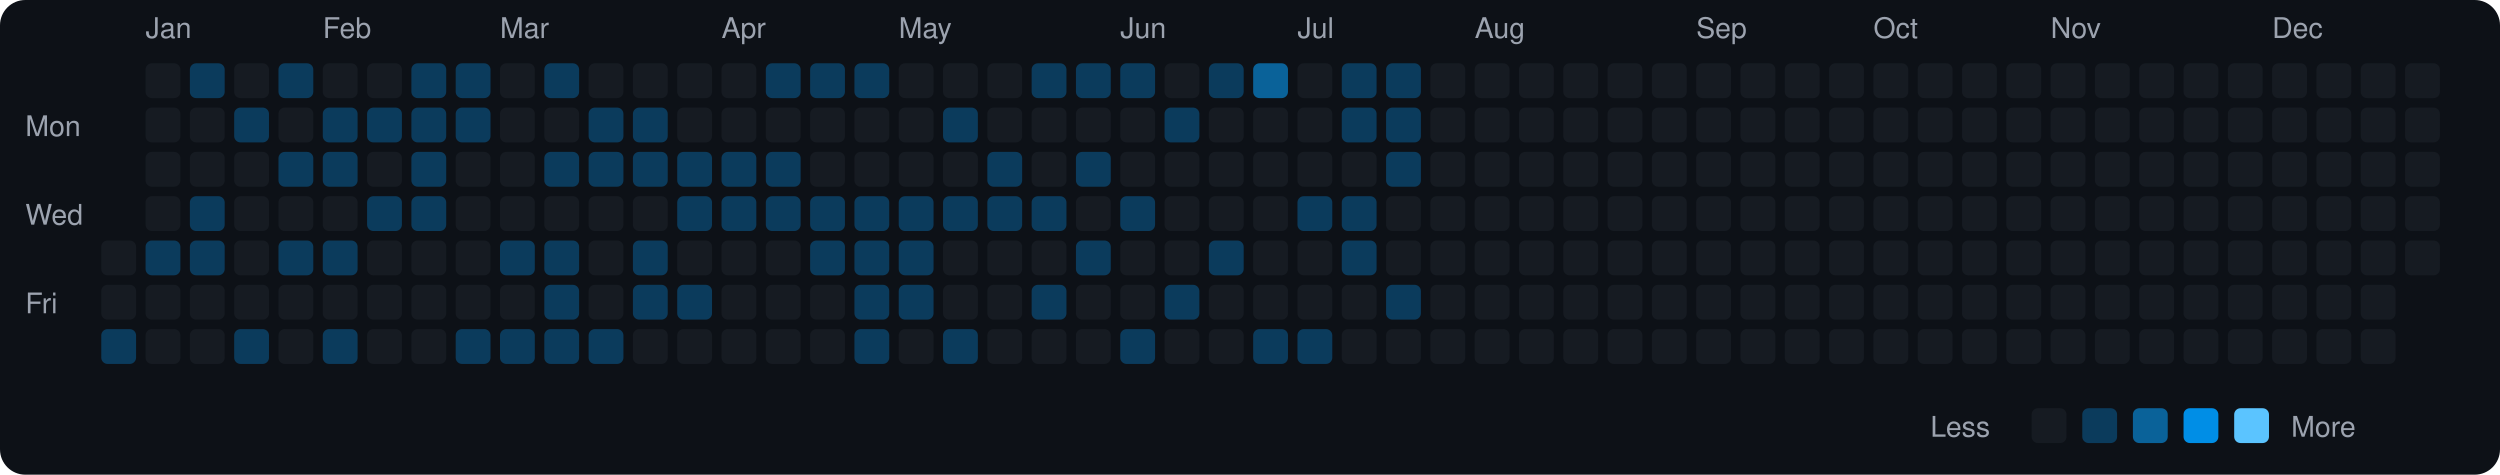
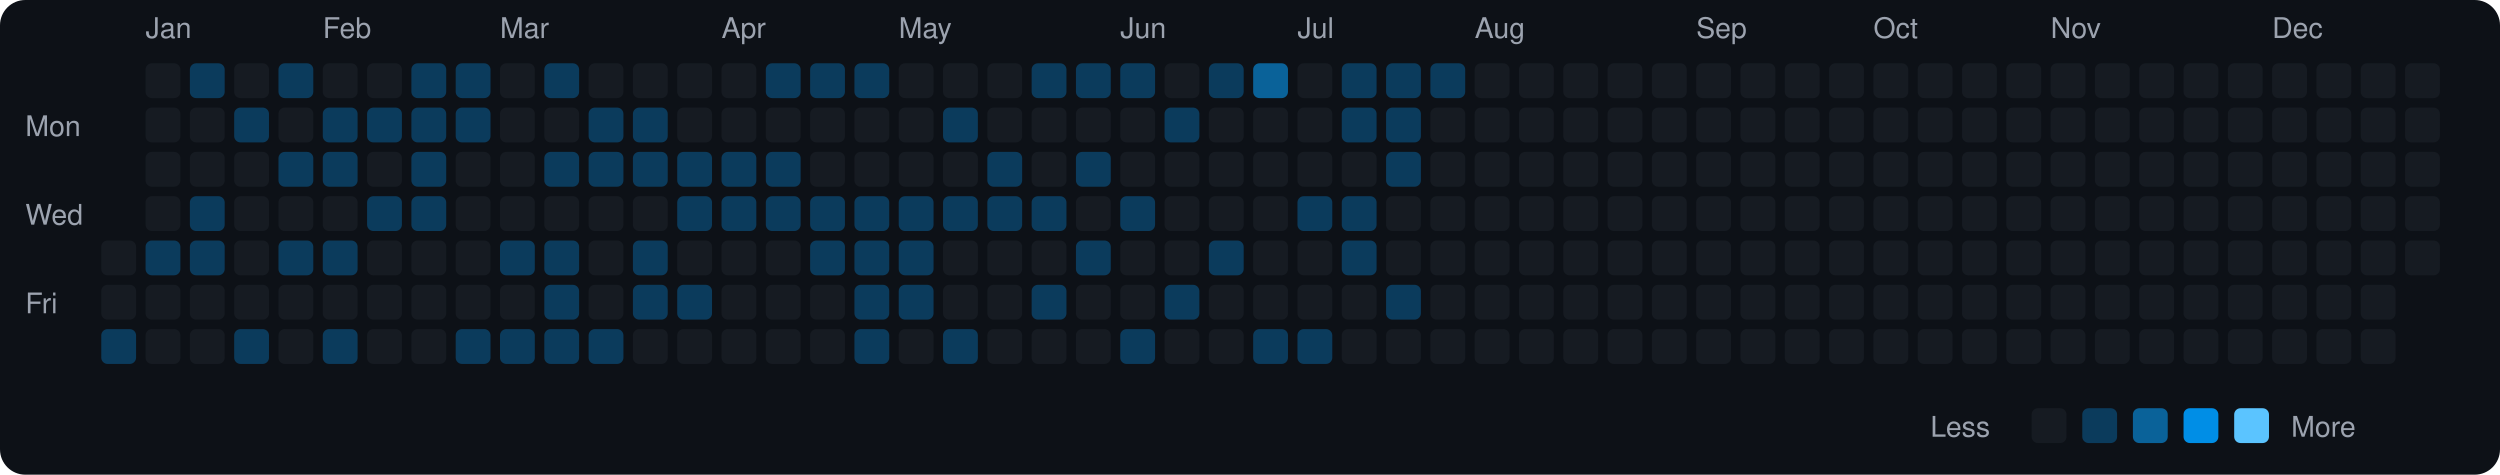
<svg xmlns="http://www.w3.org/2000/svg" viewBox="0 0 790 150" width="790" height="150">
  <rect width="790" height="150" fill="#0d1117" rx="8" ry="8" />
  <text x="8" y="43" fill="#9ca3af" font-size="9" font-family="-apple-system, BlinkMacSystemFont, 'Segoe UI', Helvetica, Arial, sans-serif">Mon</text>
  <text x="8" y="71" fill="#9ca3af" font-size="9" font-family="-apple-system, BlinkMacSystemFont, 'Segoe UI', Helvetica, Arial, sans-serif">Wed</text>
  <text x="8" y="99" fill="#9ca3af" font-size="9" font-family="-apple-system, BlinkMacSystemFont, 'Segoe UI', Helvetica, Arial, sans-serif">Fri</text>
  <rect x="32" y="76" width="11" height="11" rx="2" ry="2" fill="#161b22">
    </rect>
  <rect x="32" y="90" width="11" height="11" rx="2" ry="2" fill="#161b22">
    </rect>
  <rect x="32" y="104" width="11" height="11" rx="2" ry="2" fill="#0b3b5c">
    </rect>
  <text x="46" y="12" fill="#9ca3af" font-size="9" font-family="-apple-system, BlinkMacSystemFont, 'Segoe UI', Helvetica, Arial, sans-serif">Jan</text>
  <rect x="46" y="20" width="11" height="11" rx="2" ry="2" fill="#161b22">
    </rect>
  <rect x="46" y="34" width="11" height="11" rx="2" ry="2" fill="#161b22">
    </rect>
  <rect x="46" y="48" width="11" height="11" rx="2" ry="2" fill="#161b22">
    </rect>
  <rect x="46" y="62" width="11" height="11" rx="2" ry="2" fill="#161b22">
    </rect>
  <rect x="46" y="76" width="11" height="11" rx="2" ry="2" fill="#0b3b5c">
    </rect>
  <rect x="46" y="90" width="11" height="11" rx="2" ry="2" fill="#161b22">
    </rect>
  <rect x="46" y="104" width="11" height="11" rx="2" ry="2" fill="#161b22">
    </rect>
  <rect x="60" y="20" width="11" height="11" rx="2" ry="2" fill="#0b3b5c">
    </rect>
  <rect x="60" y="34" width="11" height="11" rx="2" ry="2" fill="#161b22">
    </rect>
  <rect x="60" y="48" width="11" height="11" rx="2" ry="2" fill="#161b22">
    </rect>
  <rect x="60" y="62" width="11" height="11" rx="2" ry="2" fill="#0b3b5c">
    </rect>
  <rect x="60" y="76" width="11" height="11" rx="2" ry="2" fill="#0b3b5c">
    </rect>
  <rect x="60" y="90" width="11" height="11" rx="2" ry="2" fill="#161b22">
    </rect>
  <rect x="60" y="104" width="11" height="11" rx="2" ry="2" fill="#161b22">
    </rect>
  <rect x="74" y="20" width="11" height="11" rx="2" ry="2" fill="#161b22">
    </rect>
  <rect x="74" y="34" width="11" height="11" rx="2" ry="2" fill="#0b3b5c">
    </rect>
  <rect x="74" y="48" width="11" height="11" rx="2" ry="2" fill="#161b22">
    </rect>
  <rect x="74" y="62" width="11" height="11" rx="2" ry="2" fill="#161b22">
    </rect>
  <rect x="74" y="76" width="11" height="11" rx="2" ry="2" fill="#161b22">
    </rect>
  <rect x="74" y="90" width="11" height="11" rx="2" ry="2" fill="#161b22">
    </rect>
  <rect x="74" y="104" width="11" height="11" rx="2" ry="2" fill="#0b3b5c">
    </rect>
  <rect x="88" y="20" width="11" height="11" rx="2" ry="2" fill="#0b3b5c">
    </rect>
  <rect x="88" y="34" width="11" height="11" rx="2" ry="2" fill="#161b22">
    </rect>
  <rect x="88" y="48" width="11" height="11" rx="2" ry="2" fill="#0b3b5c">
    </rect>
  <rect x="88" y="62" width="11" height="11" rx="2" ry="2" fill="#161b22">
    </rect>
  <rect x="88" y="76" width="11" height="11" rx="2" ry="2" fill="#0b3b5c">
    </rect>
  <rect x="88" y="90" width="11" height="11" rx="2" ry="2" fill="#161b22">
    </rect>
  <rect x="88" y="104" width="11" height="11" rx="2" ry="2" fill="#161b22">
    </rect>
  <text x="102" y="12" fill="#9ca3af" font-size="9" font-family="-apple-system, BlinkMacSystemFont, 'Segoe UI', Helvetica, Arial, sans-serif">Feb</text>
  <rect x="102" y="20" width="11" height="11" rx="2" ry="2" fill="#161b22">
    </rect>
  <rect x="102" y="34" width="11" height="11" rx="2" ry="2" fill="#0b3b5c">
    </rect>
  <rect x="102" y="48" width="11" height="11" rx="2" ry="2" fill="#0b3b5c">
    </rect>
  <rect x="102" y="62" width="11" height="11" rx="2" ry="2" fill="#161b22">
    </rect>
  <rect x="102" y="76" width="11" height="11" rx="2" ry="2" fill="#0b3b5c">
    </rect>
  <rect x="102" y="90" width="11" height="11" rx="2" ry="2" fill="#161b22">
    </rect>
  <rect x="102" y="104" width="11" height="11" rx="2" ry="2" fill="#0b3b5c">
    </rect>
  <rect x="116" y="20" width="11" height="11" rx="2" ry="2" fill="#161b22">
    </rect>
  <rect x="116" y="34" width="11" height="11" rx="2" ry="2" fill="#0b3b5c">
    </rect>
  <rect x="116" y="48" width="11" height="11" rx="2" ry="2" fill="#161b22">
    </rect>
  <rect x="116" y="62" width="11" height="11" rx="2" ry="2" fill="#0b3b5c">
    </rect>
  <rect x="116" y="76" width="11" height="11" rx="2" ry="2" fill="#161b22">
    </rect>
  <rect x="116" y="90" width="11" height="11" rx="2" ry="2" fill="#161b22">
    </rect>
  <rect x="116" y="104" width="11" height="11" rx="2" ry="2" fill="#161b22">
    </rect>
  <rect x="130" y="20" width="11" height="11" rx="2" ry="2" fill="#0b3b5c">
    </rect>
  <rect x="130" y="34" width="11" height="11" rx="2" ry="2" fill="#0b3b5c">
    </rect>
  <rect x="130" y="48" width="11" height="11" rx="2" ry="2" fill="#0b3b5c">
    </rect>
  <rect x="130" y="62" width="11" height="11" rx="2" ry="2" fill="#0b3b5c">
    </rect>
  <rect x="130" y="76" width="11" height="11" rx="2" ry="2" fill="#161b22">
    </rect>
  <rect x="130" y="90" width="11" height="11" rx="2" ry="2" fill="#161b22">
    </rect>
  <rect x="130" y="104" width="11" height="11" rx="2" ry="2" fill="#161b22">
    </rect>
  <rect x="144" y="20" width="11" height="11" rx="2" ry="2" fill="#0b3b5c">
    </rect>
  <rect x="144" y="34" width="11" height="11" rx="2" ry="2" fill="#0b3b5c">
    </rect>
  <rect x="144" y="48" width="11" height="11" rx="2" ry="2" fill="#161b22">
    </rect>
  <rect x="144" y="62" width="11" height="11" rx="2" ry="2" fill="#161b22">
    </rect>
  <rect x="144" y="76" width="11" height="11" rx="2" ry="2" fill="#161b22">
    </rect>
  <rect x="144" y="90" width="11" height="11" rx="2" ry="2" fill="#161b22">
    </rect>
  <rect x="144" y="104" width="11" height="11" rx="2" ry="2" fill="#0b3b5c">
    </rect>
  <text x="158" y="12" fill="#9ca3af" font-size="9" font-family="-apple-system, BlinkMacSystemFont, 'Segoe UI', Helvetica, Arial, sans-serif">Mar</text>
  <rect x="158" y="20" width="11" height="11" rx="2" ry="2" fill="#161b22">
    </rect>
  <rect x="158" y="34" width="11" height="11" rx="2" ry="2" fill="#161b22">
    </rect>
  <rect x="158" y="48" width="11" height="11" rx="2" ry="2" fill="#161b22">
    </rect>
  <rect x="158" y="62" width="11" height="11" rx="2" ry="2" fill="#161b22">
    </rect>
  <rect x="158" y="76" width="11" height="11" rx="2" ry="2" fill="#0b3b5c">
    </rect>
  <rect x="158" y="90" width="11" height="11" rx="2" ry="2" fill="#161b22">
    </rect>
  <rect x="158" y="104" width="11" height="11" rx="2" ry="2" fill="#0b3b5c">
    </rect>
  <rect x="172" y="20" width="11" height="11" rx="2" ry="2" fill="#0b3b5c">
    </rect>
  <rect x="172" y="34" width="11" height="11" rx="2" ry="2" fill="#161b22">
    </rect>
  <rect x="172" y="48" width="11" height="11" rx="2" ry="2" fill="#0b3b5c">
    </rect>
  <rect x="172" y="62" width="11" height="11" rx="2" ry="2" fill="#161b22">
    </rect>
  <rect x="172" y="76" width="11" height="11" rx="2" ry="2" fill="#0b3b5c">
    </rect>
  <rect x="172" y="90" width="11" height="11" rx="2" ry="2" fill="#0b3b5c">
    </rect>
  <rect x="172" y="104" width="11" height="11" rx="2" ry="2" fill="#0b3b5c">
    </rect>
  <rect x="186" y="20" width="11" height="11" rx="2" ry="2" fill="#161b22">
    </rect>
  <rect x="186" y="34" width="11" height="11" rx="2" ry="2" fill="#0b3b5c">
    </rect>
  <rect x="186" y="48" width="11" height="11" rx="2" ry="2" fill="#0b3b5c">
    </rect>
  <rect x="186" y="62" width="11" height="11" rx="2" ry="2" fill="#161b22">
    </rect>
  <rect x="186" y="76" width="11" height="11" rx="2" ry="2" fill="#161b22">
    </rect>
  <rect x="186" y="90" width="11" height="11" rx="2" ry="2" fill="#161b22">
    </rect>
  <rect x="186" y="104" width="11" height="11" rx="2" ry="2" fill="#0b3b5c">
    </rect>
  <rect x="200" y="20" width="11" height="11" rx="2" ry="2" fill="#161b22">
    </rect>
  <rect x="200" y="34" width="11" height="11" rx="2" ry="2" fill="#0b3b5c">
    </rect>
  <rect x="200" y="48" width="11" height="11" rx="2" ry="2" fill="#0b3b5c">
    </rect>
  <rect x="200" y="62" width="11" height="11" rx="2" ry="2" fill="#161b22">
    </rect>
  <rect x="200" y="76" width="11" height="11" rx="2" ry="2" fill="#0b3b5c">
    </rect>
  <rect x="200" y="90" width="11" height="11" rx="2" ry="2" fill="#0b3b5c">
    </rect>
  <rect x="200" y="104" width="11" height="11" rx="2" ry="2" fill="#161b22">
    </rect>
  <rect x="214" y="20" width="11" height="11" rx="2" ry="2" fill="#161b22">
    </rect>
  <rect x="214" y="34" width="11" height="11" rx="2" ry="2" fill="#161b22">
    </rect>
  <rect x="214" y="48" width="11" height="11" rx="2" ry="2" fill="#0b3b5c">
    </rect>
  <rect x="214" y="62" width="11" height="11" rx="2" ry="2" fill="#0b3b5c">
    </rect>
  <rect x="214" y="76" width="11" height="11" rx="2" ry="2" fill="#161b22">
    </rect>
  <rect x="214" y="90" width="11" height="11" rx="2" ry="2" fill="#0b3b5c">
    </rect>
  <rect x="214" y="104" width="11" height="11" rx="2" ry="2" fill="#161b22">
    </rect>
  <text x="228" y="12" fill="#9ca3af" font-size="9" font-family="-apple-system, BlinkMacSystemFont, 'Segoe UI', Helvetica, Arial, sans-serif">Apr</text>
  <rect x="228" y="20" width="11" height="11" rx="2" ry="2" fill="#161b22">
    </rect>
  <rect x="228" y="34" width="11" height="11" rx="2" ry="2" fill="#161b22">
    </rect>
  <rect x="228" y="48" width="11" height="11" rx="2" ry="2" fill="#0b3b5c">
    </rect>
  <rect x="228" y="62" width="11" height="11" rx="2" ry="2" fill="#0b3b5c">
    </rect>
  <rect x="228" y="76" width="11" height="11" rx="2" ry="2" fill="#161b22">
    </rect>
  <rect x="228" y="90" width="11" height="11" rx="2" ry="2" fill="#161b22">
    </rect>
  <rect x="228" y="104" width="11" height="11" rx="2" ry="2" fill="#161b22">
    </rect>
  <rect x="242" y="20" width="11" height="11" rx="2" ry="2" fill="#0b3b5c">
    </rect>
  <rect x="242" y="34" width="11" height="11" rx="2" ry="2" fill="#161b22">
    </rect>
  <rect x="242" y="48" width="11" height="11" rx="2" ry="2" fill="#0b3b5c">
    </rect>
  <rect x="242" y="62" width="11" height="11" rx="2" ry="2" fill="#0b3b5c">
    </rect>
  <rect x="242" y="76" width="11" height="11" rx="2" ry="2" fill="#161b22">
    </rect>
  <rect x="242" y="90" width="11" height="11" rx="2" ry="2" fill="#161b22">
    </rect>
  <rect x="242" y="104" width="11" height="11" rx="2" ry="2" fill="#161b22">
    </rect>
  <rect x="256" y="20" width="11" height="11" rx="2" ry="2" fill="#0b3b5c">
    </rect>
  <rect x="256" y="34" width="11" height="11" rx="2" ry="2" fill="#161b22">
    </rect>
  <rect x="256" y="48" width="11" height="11" rx="2" ry="2" fill="#161b22">
    </rect>
  <rect x="256" y="62" width="11" height="11" rx="2" ry="2" fill="#0b3b5c">
    </rect>
  <rect x="256" y="76" width="11" height="11" rx="2" ry="2" fill="#0b3b5c">
    </rect>
  <rect x="256" y="90" width="11" height="11" rx="2" ry="2" fill="#161b22">
    </rect>
  <rect x="256" y="104" width="11" height="11" rx="2" ry="2" fill="#161b22">
    </rect>
  <rect x="270" y="20" width="11" height="11" rx="2" ry="2" fill="#0b3b5c">
    </rect>
  <rect x="270" y="34" width="11" height="11" rx="2" ry="2" fill="#161b22">
    </rect>
  <rect x="270" y="48" width="11" height="11" rx="2" ry="2" fill="#161b22">
    </rect>
  <rect x="270" y="62" width="11" height="11" rx="2" ry="2" fill="#0b3b5c">
    </rect>
  <rect x="270" y="76" width="11" height="11" rx="2" ry="2" fill="#0b3b5c">
    </rect>
  <rect x="270" y="90" width="11" height="11" rx="2" ry="2" fill="#0b3b5c">
    </rect>
  <rect x="270" y="104" width="11" height="11" rx="2" ry="2" fill="#0b3b5c">
    </rect>
  <text x="284" y="12" fill="#9ca3af" font-size="9" font-family="-apple-system, BlinkMacSystemFont, 'Segoe UI', Helvetica, Arial, sans-serif">May</text>
  <rect x="284" y="20" width="11" height="11" rx="2" ry="2" fill="#161b22">
    </rect>
  <rect x="284" y="34" width="11" height="11" rx="2" ry="2" fill="#161b22">
    </rect>
  <rect x="284" y="48" width="11" height="11" rx="2" ry="2" fill="#161b22">
    </rect>
  <rect x="284" y="62" width="11" height="11" rx="2" ry="2" fill="#0b3b5c">
    </rect>
  <rect x="284" y="76" width="11" height="11" rx="2" ry="2" fill="#0b3b5c">
    </rect>
  <rect x="284" y="90" width="11" height="11" rx="2" ry="2" fill="#0b3b5c">
    </rect>
  <rect x="284" y="104" width="11" height="11" rx="2" ry="2" fill="#161b22">
    </rect>
  <rect x="298" y="20" width="11" height="11" rx="2" ry="2" fill="#161b22">
    </rect>
  <rect x="298" y="34" width="11" height="11" rx="2" ry="2" fill="#0b3b5c">
    </rect>
  <rect x="298" y="48" width="11" height="11" rx="2" ry="2" fill="#161b22">
    </rect>
  <rect x="298" y="62" width="11" height="11" rx="2" ry="2" fill="#0b3b5c">
    </rect>
  <rect x="298" y="76" width="11" height="11" rx="2" ry="2" fill="#161b22">
    </rect>
  <rect x="298" y="90" width="11" height="11" rx="2" ry="2" fill="#161b22">
    </rect>
  <rect x="298" y="104" width="11" height="11" rx="2" ry="2" fill="#0b3b5c">
    </rect>
  <rect x="312" y="20" width="11" height="11" rx="2" ry="2" fill="#161b22">
    </rect>
  <rect x="312" y="34" width="11" height="11" rx="2" ry="2" fill="#161b22">
    </rect>
  <rect x="312" y="48" width="11" height="11" rx="2" ry="2" fill="#0b3b5c">
    </rect>
  <rect x="312" y="62" width="11" height="11" rx="2" ry="2" fill="#0b3b5c">
    </rect>
  <rect x="312" y="76" width="11" height="11" rx="2" ry="2" fill="#161b22">
    </rect>
  <rect x="312" y="90" width="11" height="11" rx="2" ry="2" fill="#161b22">
    </rect>
  <rect x="312" y="104" width="11" height="11" rx="2" ry="2" fill="#161b22">
    </rect>
  <rect x="326" y="20" width="11" height="11" rx="2" ry="2" fill="#0b3b5c">
    </rect>
  <rect x="326" y="34" width="11" height="11" rx="2" ry="2" fill="#161b22">
    </rect>
  <rect x="326" y="48" width="11" height="11" rx="2" ry="2" fill="#161b22">
    </rect>
  <rect x="326" y="62" width="11" height="11" rx="2" ry="2" fill="#0b3b5c">
    </rect>
  <rect x="326" y="76" width="11" height="11" rx="2" ry="2" fill="#161b22">
    </rect>
  <rect x="326" y="90" width="11" height="11" rx="2" ry="2" fill="#0b3b5c">
    </rect>
  <rect x="326" y="104" width="11" height="11" rx="2" ry="2" fill="#161b22">
    </rect>
  <rect x="340" y="20" width="11" height="11" rx="2" ry="2" fill="#0b3b5c">
    </rect>
  <rect x="340" y="34" width="11" height="11" rx="2" ry="2" fill="#161b22">
    </rect>
  <rect x="340" y="48" width="11" height="11" rx="2" ry="2" fill="#0b3b5c">
    </rect>
  <rect x="340" y="62" width="11" height="11" rx="2" ry="2" fill="#161b22">
    </rect>
  <rect x="340" y="76" width="11" height="11" rx="2" ry="2" fill="#0b3b5c">
    </rect>
  <rect x="340" y="90" width="11" height="11" rx="2" ry="2" fill="#161b22">
    </rect>
  <rect x="340" y="104" width="11" height="11" rx="2" ry="2" fill="#161b22">
    </rect>
  <text x="354" y="12" fill="#9ca3af" font-size="9" font-family="-apple-system, BlinkMacSystemFont, 'Segoe UI', Helvetica, Arial, sans-serif">Jun</text>
  <rect x="354" y="20" width="11" height="11" rx="2" ry="2" fill="#0b3b5c">
    </rect>
  <rect x="354" y="34" width="11" height="11" rx="2" ry="2" fill="#161b22">
    </rect>
  <rect x="354" y="48" width="11" height="11" rx="2" ry="2" fill="#161b22">
    </rect>
  <rect x="354" y="62" width="11" height="11" rx="2" ry="2" fill="#0b3b5c">
    </rect>
  <rect x="354" y="76" width="11" height="11" rx="2" ry="2" fill="#161b22">
    </rect>
  <rect x="354" y="90" width="11" height="11" rx="2" ry="2" fill="#161b22">
    </rect>
  <rect x="354" y="104" width="11" height="11" rx="2" ry="2" fill="#0b3b5c">
    </rect>
  <rect x="368" y="20" width="11" height="11" rx="2" ry="2" fill="#161b22">
    </rect>
  <rect x="368" y="34" width="11" height="11" rx="2" ry="2" fill="#0b3b5c">
    </rect>
  <rect x="368" y="48" width="11" height="11" rx="2" ry="2" fill="#161b22">
    </rect>
  <rect x="368" y="62" width="11" height="11" rx="2" ry="2" fill="#161b22">
    </rect>
  <rect x="368" y="76" width="11" height="11" rx="2" ry="2" fill="#161b22">
    </rect>
  <rect x="368" y="90" width="11" height="11" rx="2" ry="2" fill="#0b3b5c">
    </rect>
  <rect x="368" y="104" width="11" height="11" rx="2" ry="2" fill="#161b22">
    </rect>
  <rect x="382" y="20" width="11" height="11" rx="2" ry="2" fill="#0b3b5c">
    </rect>
  <rect x="382" y="34" width="11" height="11" rx="2" ry="2" fill="#161b22">
    </rect>
  <rect x="382" y="48" width="11" height="11" rx="2" ry="2" fill="#161b22">
    </rect>
  <rect x="382" y="62" width="11" height="11" rx="2" ry="2" fill="#161b22">
    </rect>
  <rect x="382" y="76" width="11" height="11" rx="2" ry="2" fill="#0b3b5c">
    </rect>
  <rect x="382" y="90" width="11" height="11" rx="2" ry="2" fill="#161b22">
    </rect>
  <rect x="382" y="104" width="11" height="11" rx="2" ry="2" fill="#161b22">
    </rect>
  <rect x="396" y="20" width="11" height="11" rx="2" ry="2" fill="#0a6299">
    </rect>
  <rect x="396" y="34" width="11" height="11" rx="2" ry="2" fill="#161b22">
    </rect>
  <rect x="396" y="48" width="11" height="11" rx="2" ry="2" fill="#161b22">
    </rect>
  <rect x="396" y="62" width="11" height="11" rx="2" ry="2" fill="#161b22">
    </rect>
  <rect x="396" y="76" width="11" height="11" rx="2" ry="2" fill="#161b22">
    </rect>
  <rect x="396" y="90" width="11" height="11" rx="2" ry="2" fill="#161b22">
    </rect>
  <rect x="396" y="104" width="11" height="11" rx="2" ry="2" fill="#0b3b5c">
    </rect>
  <text x="410" y="12" fill="#9ca3af" font-size="9" font-family="-apple-system, BlinkMacSystemFont, 'Segoe UI', Helvetica, Arial, sans-serif">Jul</text>
  <rect x="410" y="20" width="11" height="11" rx="2" ry="2" fill="#161b22">
    </rect>
  <rect x="410" y="34" width="11" height="11" rx="2" ry="2" fill="#161b22">
    </rect>
  <rect x="410" y="48" width="11" height="11" rx="2" ry="2" fill="#161b22">
    </rect>
  <rect x="410" y="62" width="11" height="11" rx="2" ry="2" fill="#0b3b5c">
    </rect>
  <rect x="410" y="76" width="11" height="11" rx="2" ry="2" fill="#161b22">
    </rect>
  <rect x="410" y="90" width="11" height="11" rx="2" ry="2" fill="#161b22">
    </rect>
  <rect x="410" y="104" width="11" height="11" rx="2" ry="2" fill="#0b3b5c">
    </rect>
  <rect x="424" y="20" width="11" height="11" rx="2" ry="2" fill="#0b3b5c">
    </rect>
  <rect x="424" y="34" width="11" height="11" rx="2" ry="2" fill="#0b3b5c">
    </rect>
  <rect x="424" y="48" width="11" height="11" rx="2" ry="2" fill="#161b22">
    </rect>
  <rect x="424" y="62" width="11" height="11" rx="2" ry="2" fill="#0b3b5c">
    </rect>
  <rect x="424" y="76" width="11" height="11" rx="2" ry="2" fill="#0b3b5c">
    </rect>
  <rect x="424" y="90" width="11" height="11" rx="2" ry="2" fill="#161b22">
    </rect>
  <rect x="424" y="104" width="11" height="11" rx="2" ry="2" fill="#161b22">
    </rect>
  <rect x="438" y="20" width="11" height="11" rx="2" ry="2" fill="#0b3b5c">
    </rect>
  <rect x="438" y="34" width="11" height="11" rx="2" ry="2" fill="#0b3b5c">
    </rect>
  <rect x="438" y="48" width="11" height="11" rx="2" ry="2" fill="#0b3b5c">
    </rect>
  <rect x="438" y="62" width="11" height="11" rx="2" ry="2" fill="#161b22">
    </rect>
  <rect x="438" y="76" width="11" height="11" rx="2" ry="2" fill="#161b22">
    </rect>
  <rect x="438" y="90" width="11" height="11" rx="2" ry="2" fill="#0b3b5c">
    </rect>
  <rect x="438" y="104" width="11" height="11" rx="2" ry="2" fill="#161b22">
    </rect>
-   <rect x="452" y="20" width="11" height="11" rx="2" ry="2" fill="#161b22">
+   <rect x="452" y="20" width="11" height="11" rx="2" ry="2" fill="#0b3b5c">
    </rect>
  <rect x="452" y="34" width="11" height="11" rx="2" ry="2" fill="#161b22">
    </rect>
  <rect x="452" y="48" width="11" height="11" rx="2" ry="2" fill="#161b22">
    </rect>
  <rect x="452" y="62" width="11" height="11" rx="2" ry="2" fill="#161b22">
    </rect>
  <rect x="452" y="76" width="11" height="11" rx="2" ry="2" fill="#161b22">
    </rect>
  <rect x="452" y="90" width="11" height="11" rx="2" ry="2" fill="#161b22">
    </rect>
  <rect x="452" y="104" width="11" height="11" rx="2" ry="2" fill="#161b22">
    </rect>
  <text x="466" y="12" fill="#9ca3af" font-size="9" font-family="-apple-system, BlinkMacSystemFont, 'Segoe UI', Helvetica, Arial, sans-serif">Aug</text>
  <rect x="466" y="20" width="11" height="11" rx="2" ry="2" fill="#161b22">
    </rect>
  <rect x="466" y="34" width="11" height="11" rx="2" ry="2" fill="#161b22">
    </rect>
  <rect x="466" y="48" width="11" height="11" rx="2" ry="2" fill="#161b22">
    </rect>
  <rect x="466" y="62" width="11" height="11" rx="2" ry="2" fill="#161b22">
    </rect>
  <rect x="466" y="76" width="11" height="11" rx="2" ry="2" fill="#161b22">
    </rect>
  <rect x="466" y="90" width="11" height="11" rx="2" ry="2" fill="#161b22">
    </rect>
  <rect x="466" y="104" width="11" height="11" rx="2" ry="2" fill="#161b22">
    </rect>
  <rect x="480" y="20" width="11" height="11" rx="2" ry="2" fill="#161b22">
    </rect>
  <rect x="480" y="34" width="11" height="11" rx="2" ry="2" fill="#161b22">
    </rect>
  <rect x="480" y="48" width="11" height="11" rx="2" ry="2" fill="#161b22">
    </rect>
  <rect x="480" y="62" width="11" height="11" rx="2" ry="2" fill="#161b22">
    </rect>
  <rect x="480" y="76" width="11" height="11" rx="2" ry="2" fill="#161b22">
    </rect>
  <rect x="480" y="90" width="11" height="11" rx="2" ry="2" fill="#161b22">
    </rect>
  <rect x="480" y="104" width="11" height="11" rx="2" ry="2" fill="#161b22">
    </rect>
  <rect x="494" y="20" width="11" height="11" rx="2" ry="2" fill="#161b22">
    </rect>
  <rect x="494" y="34" width="11" height="11" rx="2" ry="2" fill="#161b22">
    </rect>
  <rect x="494" y="48" width="11" height="11" rx="2" ry="2" fill="#161b22">
    </rect>
  <rect x="494" y="62" width="11" height="11" rx="2" ry="2" fill="#161b22">
    </rect>
  <rect x="494" y="76" width="11" height="11" rx="2" ry="2" fill="#161b22">
    </rect>
  <rect x="494" y="90" width="11" height="11" rx="2" ry="2" fill="#161b22">
    </rect>
  <rect x="494" y="104" width="11" height="11" rx="2" ry="2" fill="#161b22">
    </rect>
  <rect x="508" y="20" width="11" height="11" rx="2" ry="2" fill="#161b22">
    </rect>
  <rect x="508" y="34" width="11" height="11" rx="2" ry="2" fill="#161b22">
    </rect>
  <rect x="508" y="48" width="11" height="11" rx="2" ry="2" fill="#161b22">
    </rect>
  <rect x="508" y="62" width="11" height="11" rx="2" ry="2" fill="#161b22">
    </rect>
  <rect x="508" y="76" width="11" height="11" rx="2" ry="2" fill="#161b22">
    </rect>
  <rect x="508" y="90" width="11" height="11" rx="2" ry="2" fill="#161b22">
    </rect>
  <rect x="508" y="104" width="11" height="11" rx="2" ry="2" fill="#161b22">
    </rect>
  <rect x="522" y="20" width="11" height="11" rx="2" ry="2" fill="#161b22">
    </rect>
  <rect x="522" y="34" width="11" height="11" rx="2" ry="2" fill="#161b22">
    </rect>
  <rect x="522" y="48" width="11" height="11" rx="2" ry="2" fill="#161b22">
    </rect>
  <rect x="522" y="62" width="11" height="11" rx="2" ry="2" fill="#161b22">
    </rect>
  <rect x="522" y="76" width="11" height="11" rx="2" ry="2" fill="#161b22">
    </rect>
  <rect x="522" y="90" width="11" height="11" rx="2" ry="2" fill="#161b22">
    </rect>
  <rect x="522" y="104" width="11" height="11" rx="2" ry="2" fill="#161b22">
    </rect>
  <text x="536" y="12" fill="#9ca3af" font-size="9" font-family="-apple-system, BlinkMacSystemFont, 'Segoe UI', Helvetica, Arial, sans-serif">Sep</text>
  <rect x="536" y="20" width="11" height="11" rx="2" ry="2" fill="#161b22">
    </rect>
  <rect x="536" y="34" width="11" height="11" rx="2" ry="2" fill="#161b22">
    </rect>
  <rect x="536" y="48" width="11" height="11" rx="2" ry="2" fill="#161b22">
    </rect>
  <rect x="536" y="62" width="11" height="11" rx="2" ry="2" fill="#161b22">
    </rect>
  <rect x="536" y="76" width="11" height="11" rx="2" ry="2" fill="#161b22">
    </rect>
  <rect x="536" y="90" width="11" height="11" rx="2" ry="2" fill="#161b22">
    </rect>
  <rect x="536" y="104" width="11" height="11" rx="2" ry="2" fill="#161b22">
    </rect>
  <rect x="550" y="20" width="11" height="11" rx="2" ry="2" fill="#161b22">
    </rect>
  <rect x="550" y="34" width="11" height="11" rx="2" ry="2" fill="#161b22">
    </rect>
  <rect x="550" y="48" width="11" height="11" rx="2" ry="2" fill="#161b22">
    </rect>
  <rect x="550" y="62" width="11" height="11" rx="2" ry="2" fill="#161b22">
    </rect>
  <rect x="550" y="76" width="11" height="11" rx="2" ry="2" fill="#161b22">
    </rect>
  <rect x="550" y="90" width="11" height="11" rx="2" ry="2" fill="#161b22">
    </rect>
  <rect x="550" y="104" width="11" height="11" rx="2" ry="2" fill="#161b22">
    </rect>
  <rect x="564" y="20" width="11" height="11" rx="2" ry="2" fill="#161b22">
    </rect>
  <rect x="564" y="34" width="11" height="11" rx="2" ry="2" fill="#161b22">
    </rect>
  <rect x="564" y="48" width="11" height="11" rx="2" ry="2" fill="#161b22">
    </rect>
  <rect x="564" y="62" width="11" height="11" rx="2" ry="2" fill="#161b22">
    </rect>
  <rect x="564" y="76" width="11" height="11" rx="2" ry="2" fill="#161b22">
    </rect>
  <rect x="564" y="90" width="11" height="11" rx="2" ry="2" fill="#161b22">
    </rect>
  <rect x="564" y="104" width="11" height="11" rx="2" ry="2" fill="#161b22">
    </rect>
  <rect x="578" y="20" width="11" height="11" rx="2" ry="2" fill="#161b22">
    </rect>
  <rect x="578" y="34" width="11" height="11" rx="2" ry="2" fill="#161b22">
    </rect>
  <rect x="578" y="48" width="11" height="11" rx="2" ry="2" fill="#161b22">
    </rect>
  <rect x="578" y="62" width="11" height="11" rx="2" ry="2" fill="#161b22">
    </rect>
  <rect x="578" y="76" width="11" height="11" rx="2" ry="2" fill="#161b22">
    </rect>
  <rect x="578" y="90" width="11" height="11" rx="2" ry="2" fill="#161b22">
    </rect>
  <rect x="578" y="104" width="11" height="11" rx="2" ry="2" fill="#161b22">
    </rect>
  <text x="592" y="12" fill="#9ca3af" font-size="9" font-family="-apple-system, BlinkMacSystemFont, 'Segoe UI', Helvetica, Arial, sans-serif">Oct</text>
  <rect x="592" y="20" width="11" height="11" rx="2" ry="2" fill="#161b22">
    </rect>
  <rect x="592" y="34" width="11" height="11" rx="2" ry="2" fill="#161b22">
    </rect>
  <rect x="592" y="48" width="11" height="11" rx="2" ry="2" fill="#161b22">
    </rect>
  <rect x="592" y="62" width="11" height="11" rx="2" ry="2" fill="#161b22">
    </rect>
  <rect x="592" y="76" width="11" height="11" rx="2" ry="2" fill="#161b22">
    </rect>
  <rect x="592" y="90" width="11" height="11" rx="2" ry="2" fill="#161b22">
    </rect>
  <rect x="592" y="104" width="11" height="11" rx="2" ry="2" fill="#161b22">
    </rect>
  <rect x="606" y="20" width="11" height="11" rx="2" ry="2" fill="#161b22">
    </rect>
  <rect x="606" y="34" width="11" height="11" rx="2" ry="2" fill="#161b22">
    </rect>
  <rect x="606" y="48" width="11" height="11" rx="2" ry="2" fill="#161b22">
    </rect>
  <rect x="606" y="62" width="11" height="11" rx="2" ry="2" fill="#161b22">
    </rect>
  <rect x="606" y="76" width="11" height="11" rx="2" ry="2" fill="#161b22">
    </rect>
  <rect x="606" y="90" width="11" height="11" rx="2" ry="2" fill="#161b22">
    </rect>
  <rect x="606" y="104" width="11" height="11" rx="2" ry="2" fill="#161b22">
    </rect>
  <rect x="620" y="20" width="11" height="11" rx="2" ry="2" fill="#161b22">
    </rect>
  <rect x="620" y="34" width="11" height="11" rx="2" ry="2" fill="#161b22">
    </rect>
  <rect x="620" y="48" width="11" height="11" rx="2" ry="2" fill="#161b22">
    </rect>
  <rect x="620" y="62" width="11" height="11" rx="2" ry="2" fill="#161b22">
    </rect>
  <rect x="620" y="76" width="11" height="11" rx="2" ry="2" fill="#161b22">
    </rect>
  <rect x="620" y="90" width="11" height="11" rx="2" ry="2" fill="#161b22">
    </rect>
  <rect x="620" y="104" width="11" height="11" rx="2" ry="2" fill="#161b22">
    </rect>
  <rect x="634" y="20" width="11" height="11" rx="2" ry="2" fill="#161b22">
    </rect>
  <rect x="634" y="34" width="11" height="11" rx="2" ry="2" fill="#161b22">
    </rect>
  <rect x="634" y="48" width="11" height="11" rx="2" ry="2" fill="#161b22">
    </rect>
  <rect x="634" y="62" width="11" height="11" rx="2" ry="2" fill="#161b22">
    </rect>
  <rect x="634" y="76" width="11" height="11" rx="2" ry="2" fill="#161b22">
    </rect>
  <rect x="634" y="90" width="11" height="11" rx="2" ry="2" fill="#161b22">
    </rect>
  <rect x="634" y="104" width="11" height="11" rx="2" ry="2" fill="#161b22">
    </rect>
  <text x="648" y="12" fill="#9ca3af" font-size="9" font-family="-apple-system, BlinkMacSystemFont, 'Segoe UI', Helvetica, Arial, sans-serif">Nov</text>
  <rect x="648" y="20" width="11" height="11" rx="2" ry="2" fill="#161b22">
    </rect>
  <rect x="648" y="34" width="11" height="11" rx="2" ry="2" fill="#161b22">
    </rect>
  <rect x="648" y="48" width="11" height="11" rx="2" ry="2" fill="#161b22">
    </rect>
  <rect x="648" y="62" width="11" height="11" rx="2" ry="2" fill="#161b22">
    </rect>
  <rect x="648" y="76" width="11" height="11" rx="2" ry="2" fill="#161b22">
    </rect>
  <rect x="648" y="90" width="11" height="11" rx="2" ry="2" fill="#161b22">
    </rect>
  <rect x="648" y="104" width="11" height="11" rx="2" ry="2" fill="#161b22">
    </rect>
  <rect x="662" y="20" width="11" height="11" rx="2" ry="2" fill="#161b22">
    </rect>
  <rect x="662" y="34" width="11" height="11" rx="2" ry="2" fill="#161b22">
    </rect>
  <rect x="662" y="48" width="11" height="11" rx="2" ry="2" fill="#161b22">
    </rect>
  <rect x="662" y="62" width="11" height="11" rx="2" ry="2" fill="#161b22">
    </rect>
  <rect x="662" y="76" width="11" height="11" rx="2" ry="2" fill="#161b22">
    </rect>
  <rect x="662" y="90" width="11" height="11" rx="2" ry="2" fill="#161b22">
    </rect>
  <rect x="662" y="104" width="11" height="11" rx="2" ry="2" fill="#161b22">
    </rect>
  <rect x="676" y="20" width="11" height="11" rx="2" ry="2" fill="#161b22">
    </rect>
  <rect x="676" y="34" width="11" height="11" rx="2" ry="2" fill="#161b22">
    </rect>
  <rect x="676" y="48" width="11" height="11" rx="2" ry="2" fill="#161b22">
    </rect>
  <rect x="676" y="62" width="11" height="11" rx="2" ry="2" fill="#161b22">
    </rect>
  <rect x="676" y="76" width="11" height="11" rx="2" ry="2" fill="#161b22">
    </rect>
  <rect x="676" y="90" width="11" height="11" rx="2" ry="2" fill="#161b22">
    </rect>
  <rect x="676" y="104" width="11" height="11" rx="2" ry="2" fill="#161b22">
    </rect>
  <rect x="690" y="20" width="11" height="11" rx="2" ry="2" fill="#161b22">
    </rect>
  <rect x="690" y="34" width="11" height="11" rx="2" ry="2" fill="#161b22">
    </rect>
  <rect x="690" y="48" width="11" height="11" rx="2" ry="2" fill="#161b22">
    </rect>
  <rect x="690" y="62" width="11" height="11" rx="2" ry="2" fill="#161b22">
    </rect>
  <rect x="690" y="76" width="11" height="11" rx="2" ry="2" fill="#161b22">
    </rect>
  <rect x="690" y="90" width="11" height="11" rx="2" ry="2" fill="#161b22">
    </rect>
  <rect x="690" y="104" width="11" height="11" rx="2" ry="2" fill="#161b22">
    </rect>
  <rect x="704" y="20" width="11" height="11" rx="2" ry="2" fill="#161b22">
    </rect>
  <rect x="704" y="34" width="11" height="11" rx="2" ry="2" fill="#161b22">
    </rect>
  <rect x="704" y="48" width="11" height="11" rx="2" ry="2" fill="#161b22">
    </rect>
  <rect x="704" y="62" width="11" height="11" rx="2" ry="2" fill="#161b22">
    </rect>
  <rect x="704" y="76" width="11" height="11" rx="2" ry="2" fill="#161b22">
    </rect>
  <rect x="704" y="90" width="11" height="11" rx="2" ry="2" fill="#161b22">
    </rect>
  <rect x="704" y="104" width="11" height="11" rx="2" ry="2" fill="#161b22">
    </rect>
  <text x="718" y="12" fill="#9ca3af" font-size="9" font-family="-apple-system, BlinkMacSystemFont, 'Segoe UI', Helvetica, Arial, sans-serif">Dec</text>
  <rect x="718" y="20" width="11" height="11" rx="2" ry="2" fill="#161b22">
    </rect>
  <rect x="718" y="34" width="11" height="11" rx="2" ry="2" fill="#161b22">
    </rect>
  <rect x="718" y="48" width="11" height="11" rx="2" ry="2" fill="#161b22">
    </rect>
  <rect x="718" y="62" width="11" height="11" rx="2" ry="2" fill="#161b22">
    </rect>
  <rect x="718" y="76" width="11" height="11" rx="2" ry="2" fill="#161b22">
    </rect>
  <rect x="718" y="90" width="11" height="11" rx="2" ry="2" fill="#161b22">
    </rect>
  <rect x="718" y="104" width="11" height="11" rx="2" ry="2" fill="#161b22">
    </rect>
  <rect x="732" y="20" width="11" height="11" rx="2" ry="2" fill="#161b22">
    </rect>
  <rect x="732" y="34" width="11" height="11" rx="2" ry="2" fill="#161b22">
    </rect>
  <rect x="732" y="48" width="11" height="11" rx="2" ry="2" fill="#161b22">
    </rect>
  <rect x="732" y="62" width="11" height="11" rx="2" ry="2" fill="#161b22">
    </rect>
  <rect x="732" y="76" width="11" height="11" rx="2" ry="2" fill="#161b22">
    </rect>
  <rect x="732" y="90" width="11" height="11" rx="2" ry="2" fill="#161b22">
    </rect>
  <rect x="732" y="104" width="11" height="11" rx="2" ry="2" fill="#161b22">
    </rect>
  <rect x="746" y="20" width="11" height="11" rx="2" ry="2" fill="#161b22">
    </rect>
  <rect x="746" y="34" width="11" height="11" rx="2" ry="2" fill="#161b22">
    </rect>
  <rect x="746" y="48" width="11" height="11" rx="2" ry="2" fill="#161b22">
    </rect>
  <rect x="746" y="62" width="11" height="11" rx="2" ry="2" fill="#161b22">
    </rect>
  <rect x="746" y="76" width="11" height="11" rx="2" ry="2" fill="#161b22">
    </rect>
  <rect x="746" y="90" width="11" height="11" rx="2" ry="2" fill="#161b22">
    </rect>
  <rect x="746" y="104" width="11" height="11" rx="2" ry="2" fill="#161b22">
    </rect>
  <rect x="760" y="20" width="11" height="11" rx="2" ry="2" fill="#161b22">
    </rect>
  <rect x="760" y="34" width="11" height="11" rx="2" ry="2" fill="#161b22">
    </rect>
  <rect x="760" y="48" width="11" height="11" rx="2" ry="2" fill="#161b22">
    </rect>
  <rect x="760" y="62" width="11" height="11" rx="2" ry="2" fill="#161b22">
    </rect>
  <rect x="760" y="76" width="11" height="11" rx="2" ry="2" fill="#161b22">
    </rect>
  <text x="610" y="138" fill="#9ca3af" font-size="9" font-family="-apple-system, BlinkMacSystemFont, 'Segoe UI', Helvetica, Arial, sans-serif">Less</text>
  <rect x="642" y="129" width="11" height="11" rx="2" ry="2" fill="#161b22" />
  <rect x="658" y="129" width="11" height="11" rx="2" ry="2" fill="#0b3b5c" />
  <rect x="674" y="129" width="11" height="11" rx="2" ry="2" fill="#0a6299" />
  <rect x="690" y="129" width="11" height="11" rx="2" ry="2" fill="#008ee6" />
  <rect x="706" y="129" width="11" height="11" rx="2" ry="2" fill="#5bc4ff" />
  <text x="724" y="138" fill="#9ca3af" font-size="9" font-family="-apple-system, BlinkMacSystemFont, 'Segoe UI', Helvetica, Arial, sans-serif">More</text>
</svg>
